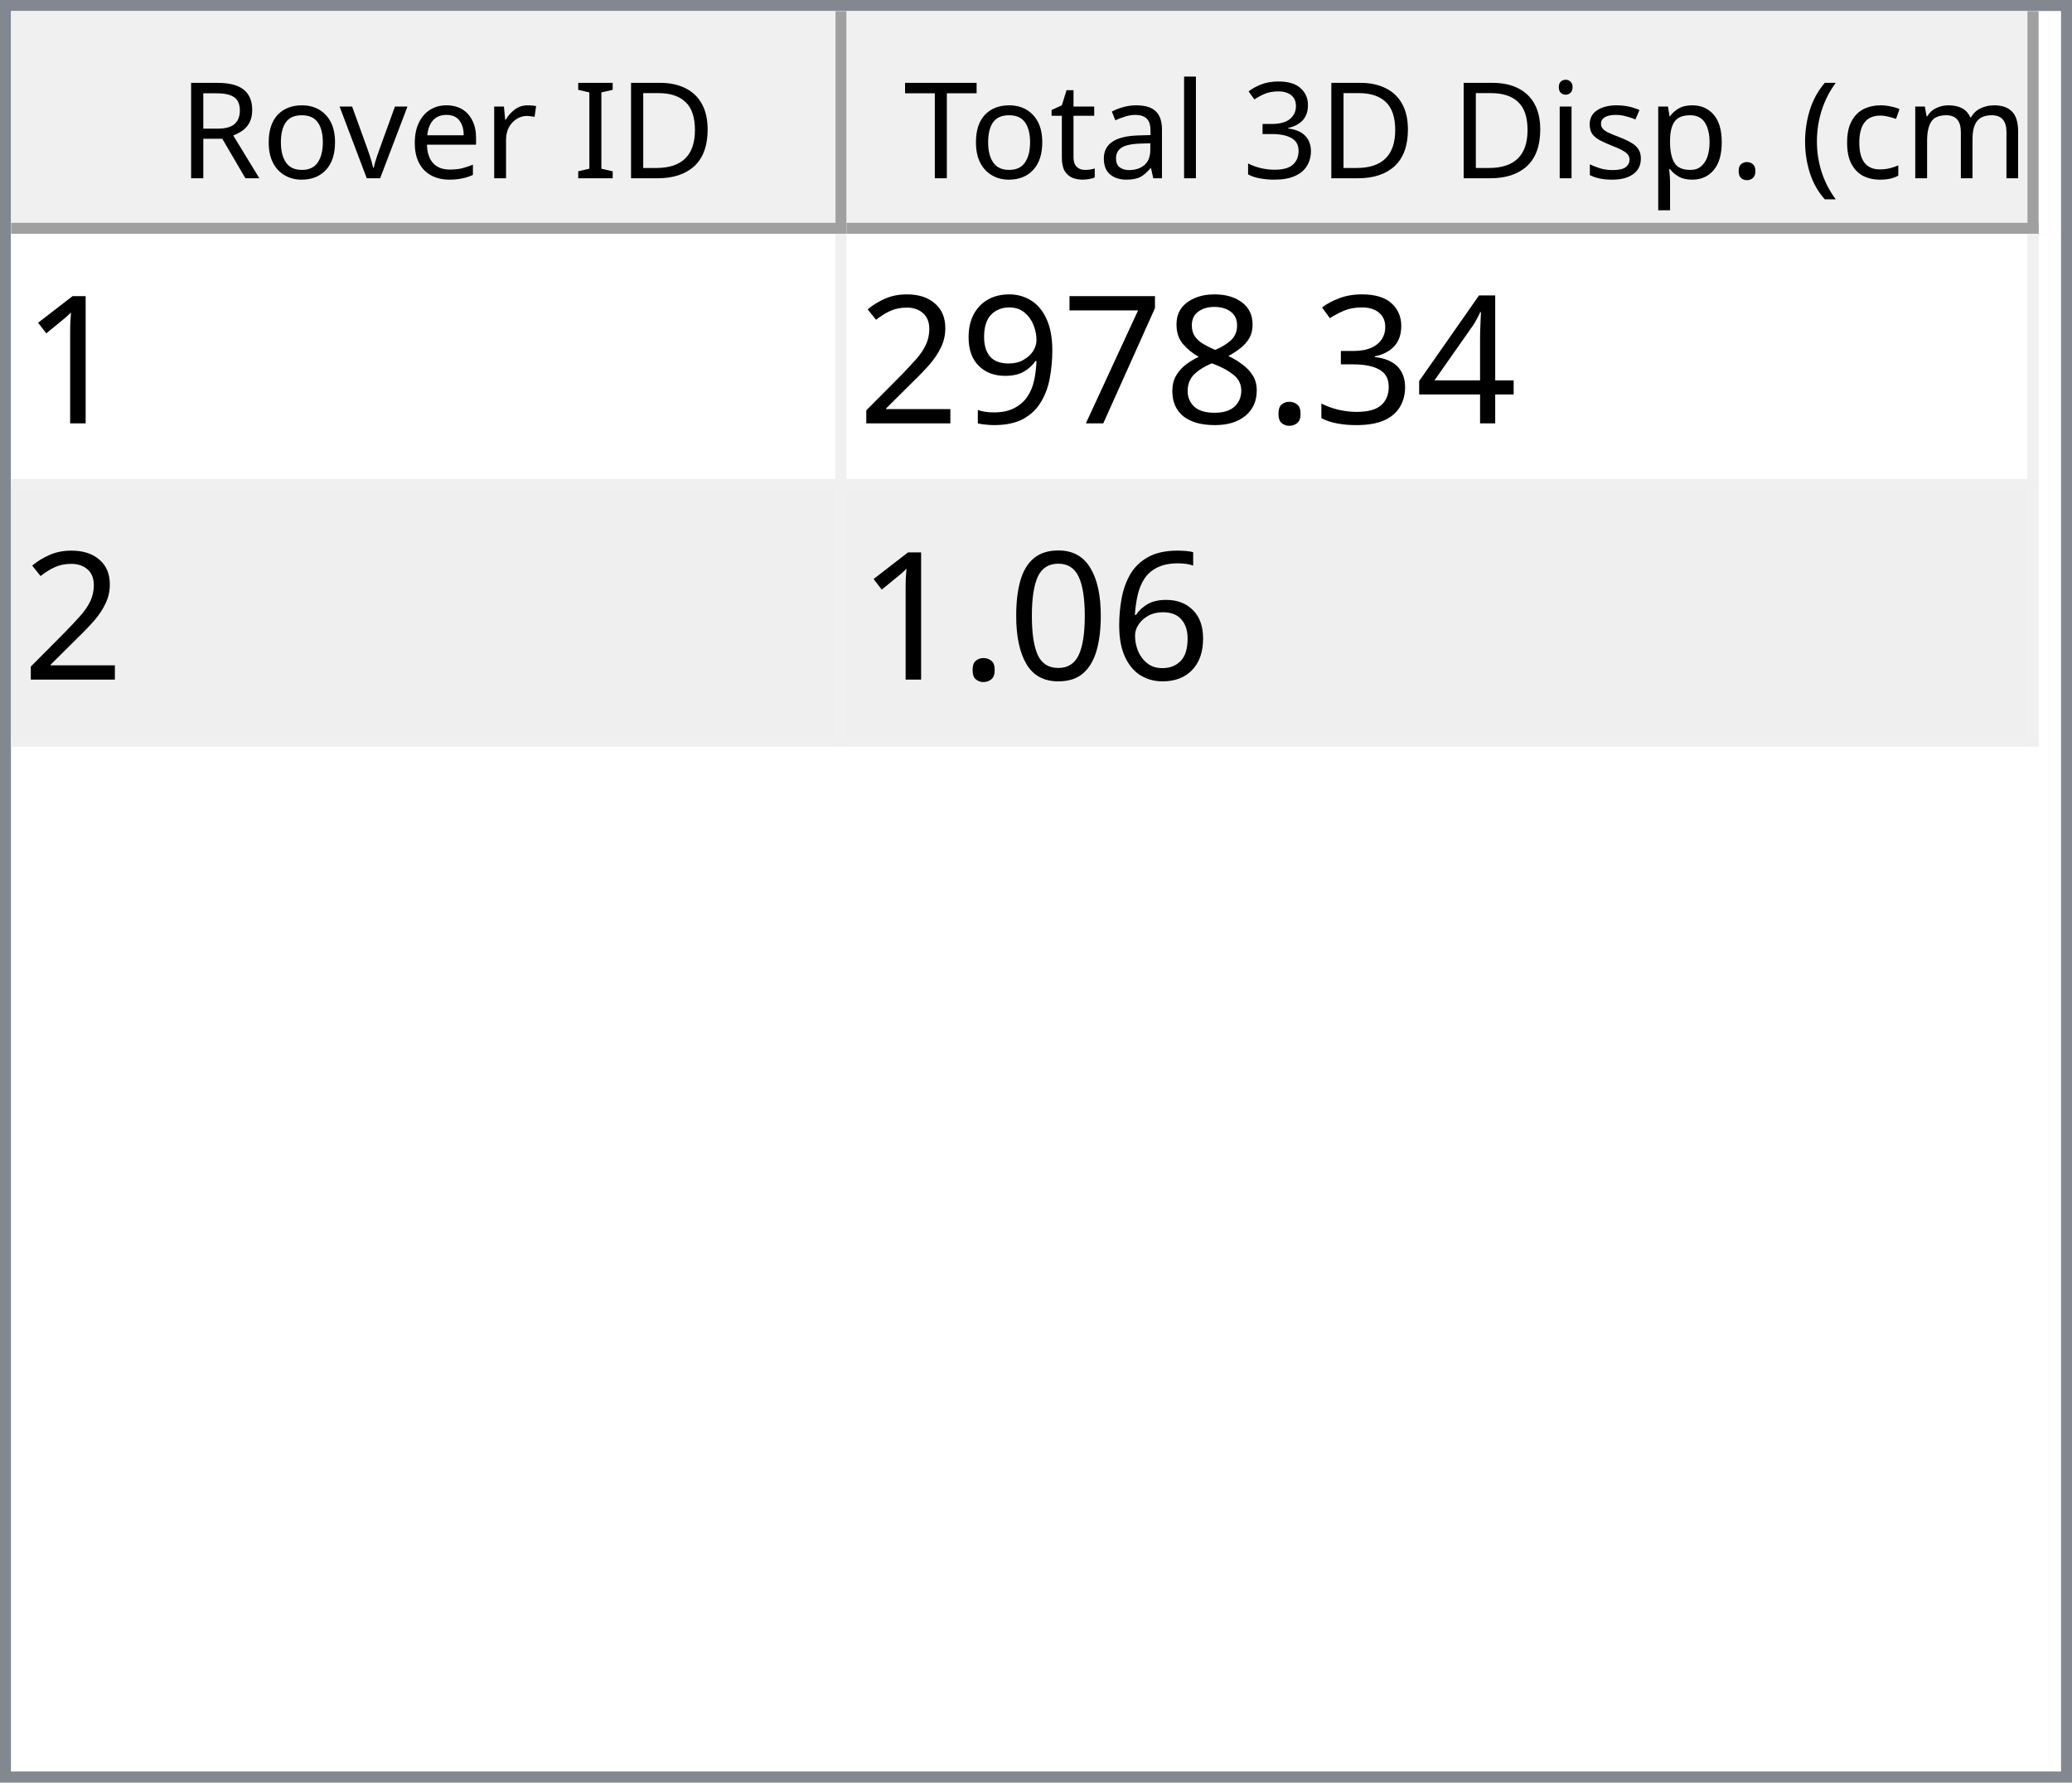
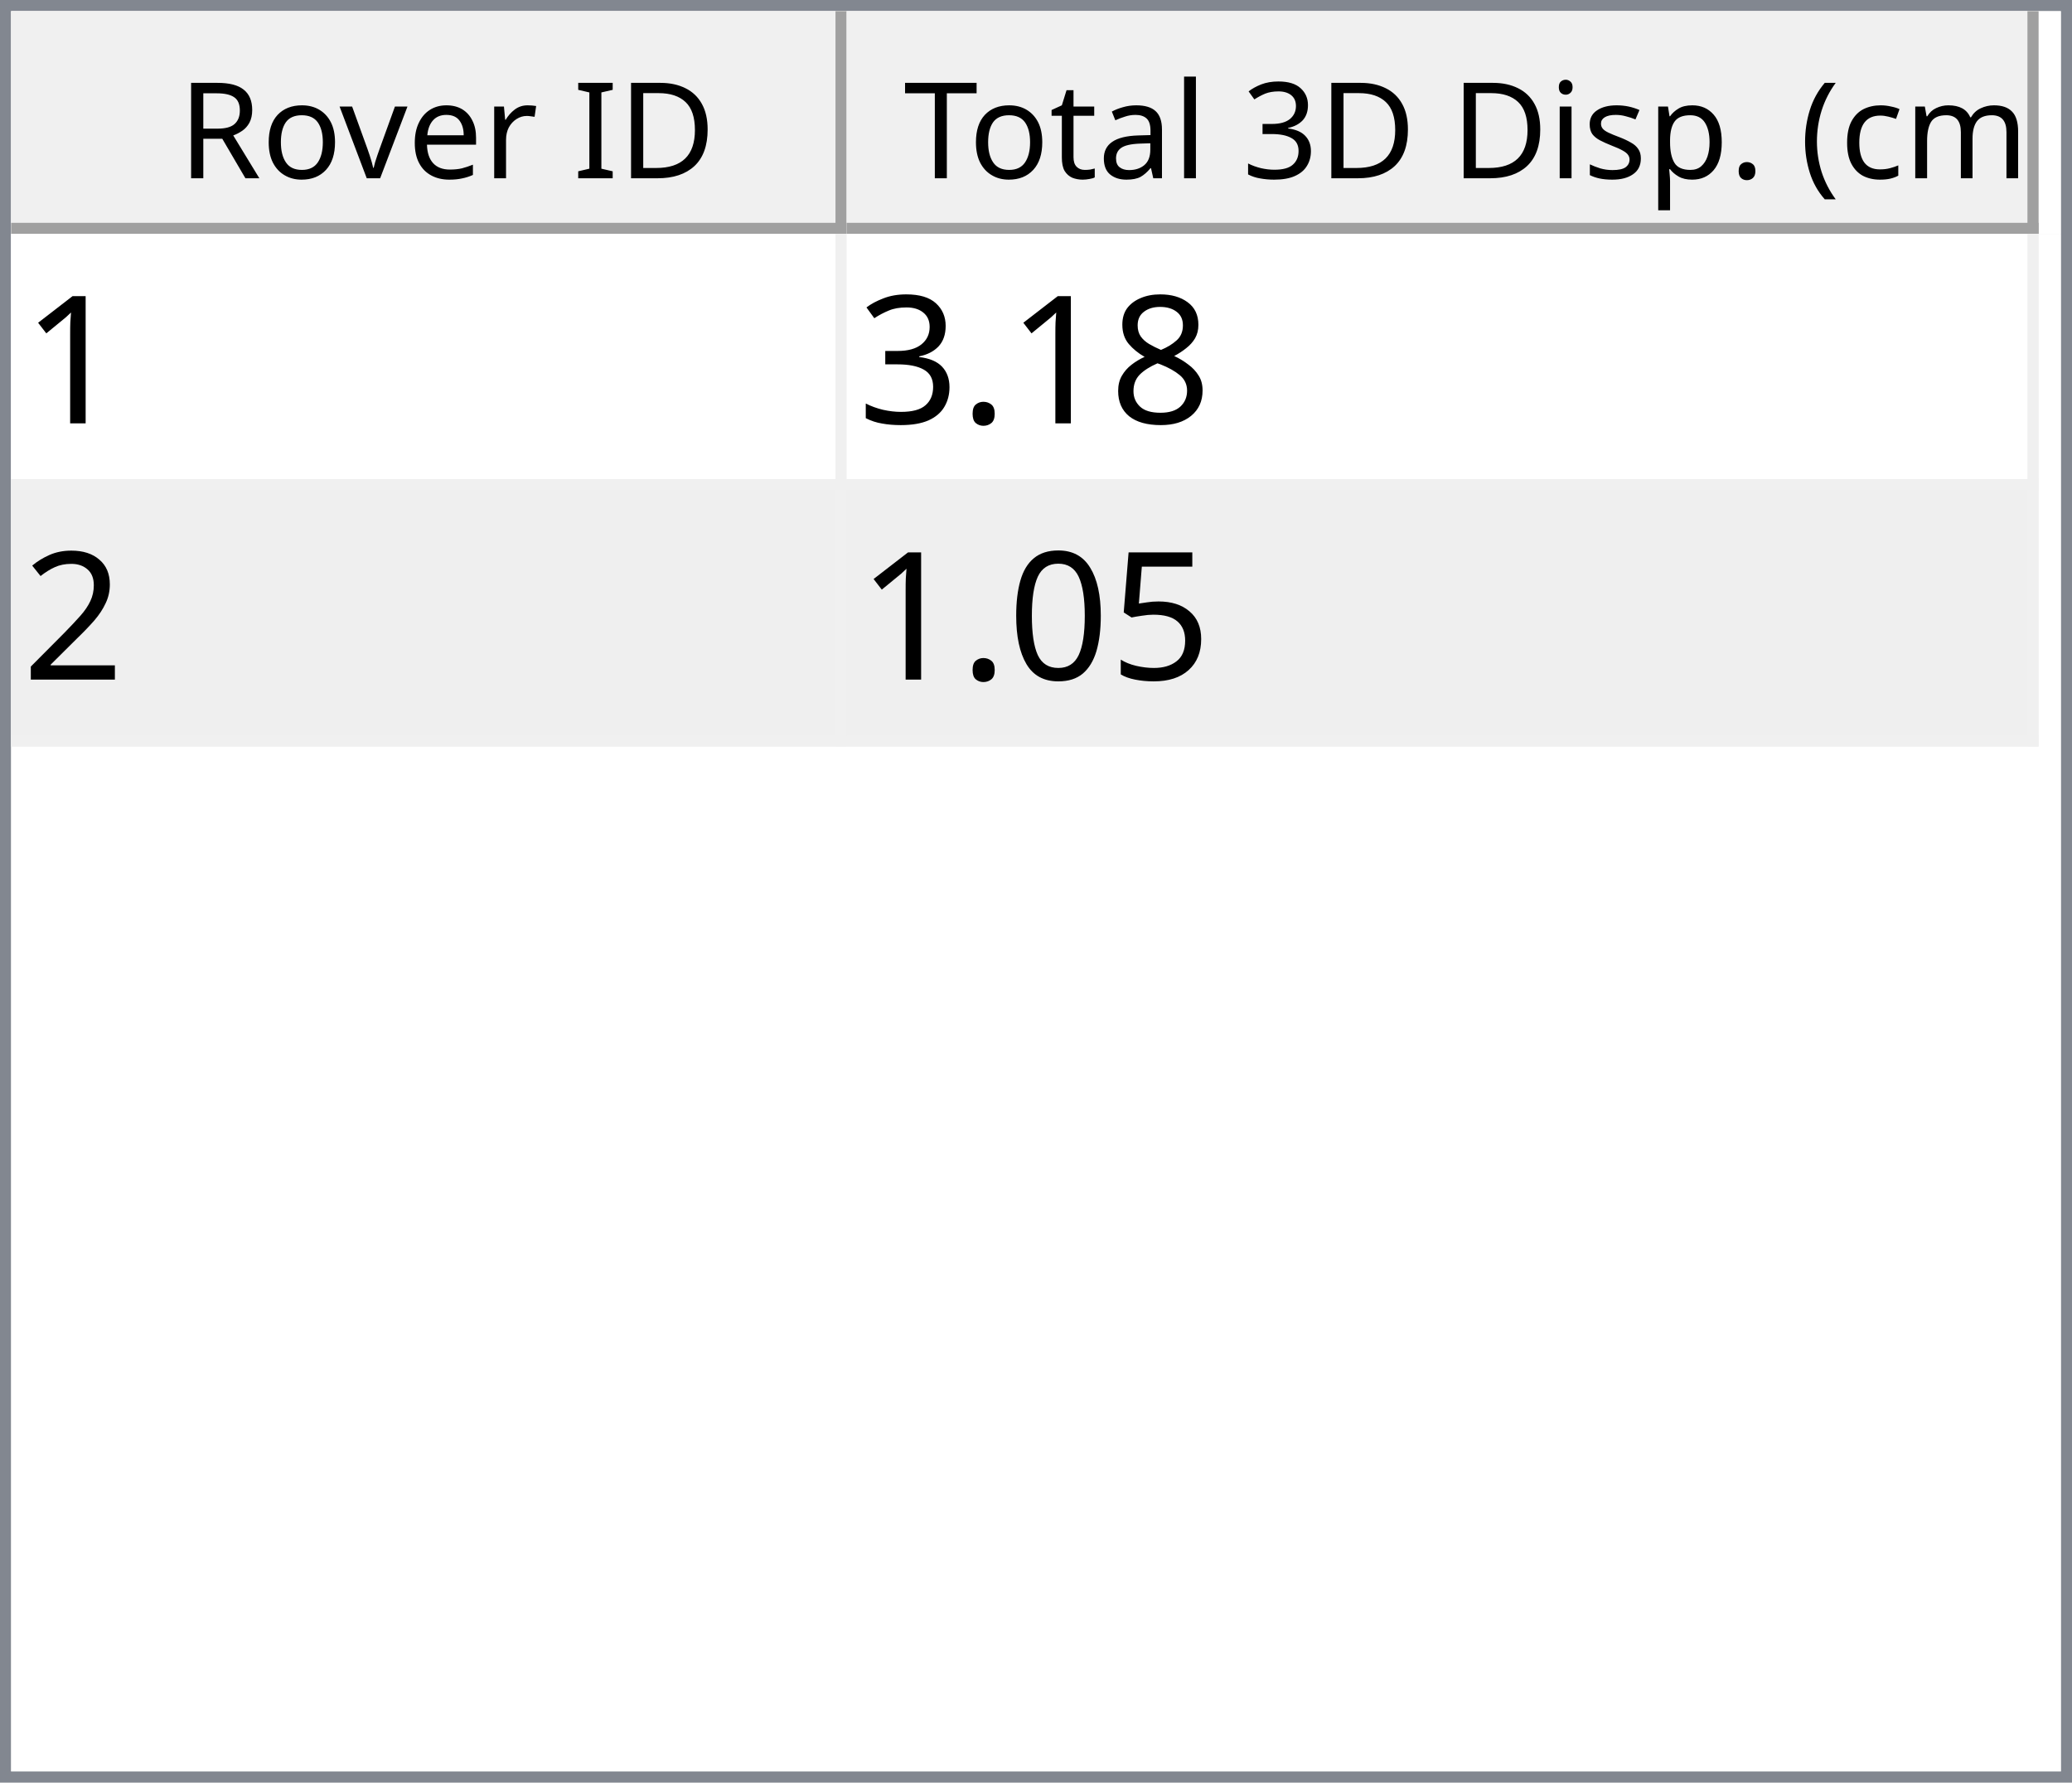
<svg xmlns="http://www.w3.org/2000/svg" style="fill-opacity:1; color-rendering:auto; color-interpolation:auto; text-rendering:auto; stroke:black; stroke-linecap:square; stroke-miterlimit:10; shape-rendering:auto; stroke-opacity:1; fill:black; stroke-dasharray:none; font-weight:normal; stroke-width:1; font-family:'Dialog'; font-style:normal; stroke-linejoin:miter; font-size:12px; stroke-dashoffset:0; image-rendering:auto;" width="186" height="160">
  <defs id="genericDefs" />
  <g>
    <defs id="defs1">
      <clipPath clipPathUnits="userSpaceOnUse" id="clipPath1">
        <path d="M0 0 L186 0 L186 160 L0 160 L0 0 Z" />
      </clipPath>
      <clipPath clipPathUnits="userSpaceOnUse" id="clipPath2">
        <path d="M0 0 L0 160 L186 160 L186 0 Z" />
      </clipPath>
      <clipPath clipPathUnits="userSpaceOnUse" id="clipPath3">
        <path d="M0 0 L0 20 L184 20 L184 0 Z" />
      </clipPath>
      <clipPath clipPathUnits="userSpaceOnUse" id="clipPath4">
        <path d="M0 0 L0 20 L75 20 L75 0 Z" />
      </clipPath>
      <clipPath clipPathUnits="userSpaceOnUse" id="clipPath5">
        <path d="M1 1 L1 19 L74 19 L74 1 Z" />
      </clipPath>
      <clipPath clipPathUnits="userSpaceOnUse" id="clipPath6">
        <path d="M0 0 L0 18 L73 18 L73 0 Z" />
      </clipPath>
      <clipPath clipPathUnits="userSpaceOnUse" id="clipPath7">
        <path d="M-0.5 -0.5 L-0.5 19.5 L74.5 19.5 L74.5 -0.5 Z" />
      </clipPath>
      <clipPath clipPathUnits="userSpaceOnUse" id="clipPath8">
        <path d="M0 0 L0 20 L107 20 L107 0 Z" />
      </clipPath>
      <clipPath clipPathUnits="userSpaceOnUse" id="clipPath9">
        <path d="M1 1 L1 19 L106 19 L106 1 Z" />
      </clipPath>
      <clipPath clipPathUnits="userSpaceOnUse" id="clipPath10">
        <path d="M0 0 L0 18 L105 18 L105 0 Z" />
      </clipPath>
      <clipPath clipPathUnits="userSpaceOnUse" id="clipPath11">
        <path d="M-0.5 -0.5 L-0.5 19.5 L106.5 19.5 L106.5 -0.5 Z" />
      </clipPath>
      <clipPath clipPathUnits="userSpaceOnUse" id="clipPath12">
        <path d="M0 0 L0 138 L184 138 L184 0 Z" />
      </clipPath>
      <clipPath clipPathUnits="userSpaceOnUse" id="clipPath13">
        <path d="M0 0 L0 46 L182 46 L182 0 Z" />
      </clipPath>
      <clipPath clipPathUnits="userSpaceOnUse" id="clipPath14">
        <path d="M-0.5 -0.5 L-0.5 45.5 L181.5 45.5 L181.5 -0.5 Z" />
      </clipPath>
      <clipPath clipPathUnits="userSpaceOnUse" id="clipPath15">
        <path d="M0 0 L0 22 L74 22 L74 0 Z" />
      </clipPath>
      <clipPath clipPathUnits="userSpaceOnUse" id="clipPath16">
        <path d="M0 0 L0 22 L106 22 L106 0 Z" />
      </clipPath>
      <font horiz-adv-x="64.551" id="font1">
        <font-face ascent="107.91" descent="25.098" units-per-em="100" style="font-style:normal; font-family:Segoe UI; font-weight:normal;" />
        <missing-glyph horiz-adv-x="64.551" d="M8.109 0 L8.109 68.266 L56.453 68.266 L56.453 0 L8.109 0 ZM15.328 7.234 L49.219 7.234 L49.219 61.031 L15.328 61.031 L15.328 7.234 Z" />
        <glyph unicode="D" horiz-adv-x="70.117" d="M9.188 0 L9.188 70.016 L28.516 70.016 Q65.531 70.016 65.531 35.891 Q65.531 19.672 55.25 9.836 Q44.969 0 27.734 0 L9.188 0 ZM17.391 62.594 L17.391 7.422 L27.828 7.422 Q41.609 7.422 49.273 14.797 Q56.938 22.172 56.938 35.688 Q56.938 62.594 28.328 62.594 L17.391 62.594 Z" />
        <glyph unicode="I" horiz-adv-x="26.611" d="M17.391 0 L9.188 0 L9.188 70.016 L17.391 70.016 L17.391 0 Z" />
        <glyph unicode=" " horiz-adv-x="27.393" d="" />
        <glyph unicode="r" horiz-adv-x="34.766" d="M34.188 41.891 Q32.078 43.5 28.125 43.5 Q23 43.5 19.555 38.672 Q16.109 33.844 16.109 25.484 L16.109 0 L8.109 0 L8.109 50 L16.109 50 L16.109 39.703 L16.312 39.703 Q18.016 44.969 21.531 47.922 Q25.047 50.875 29.391 50.875 Q32.516 50.875 34.188 50.203 L34.188 41.891 Z" />
        <glyph unicode="e" horiz-adv-x="52.295" d="M48.297 23 L12.984 23 Q13.188 14.656 17.484 10.109 Q21.781 5.562 29.297 5.562 Q37.75 5.562 44.828 11.141 L44.828 3.609 Q38.234 -1.172 27.391 -1.172 Q16.797 -1.172 10.742 5.641 Q4.688 12.453 4.688 24.812 Q4.688 36.469 11.305 43.82 Q17.922 51.172 27.734 51.172 Q37.547 51.172 42.922 44.828 Q48.297 38.484 48.297 27.203 L48.297 23 ZM40.094 29.781 Q40.047 36.719 36.75 40.578 Q33.453 44.438 27.594 44.438 Q21.922 44.438 17.969 40.383 Q14.016 36.328 13.094 29.781 L40.094 29.781 Z" />
        <glyph unicode="v" horiz-adv-x="47.9" d="M47.406 50 L27.484 0 L19.625 0 L0.688 50 L9.469 50 L22.172 13.672 Q23.578 9.672 23.922 6.688 L24.125 6.688 Q24.609 10.453 25.688 13.484 L38.969 50 L47.406 50 Z" />
        <glyph unicode="o" horiz-adv-x="58.594" d="M29 -1.172 Q17.922 -1.172 11.305 5.836 Q4.688 12.844 4.688 24.422 Q4.688 37.016 11.57 44.094 Q18.453 51.172 30.172 51.172 Q41.359 51.172 47.633 44.289 Q53.906 37.406 53.906 25.203 Q53.906 13.234 47.141 6.031 Q40.375 -1.172 29 -1.172 ZM29.594 44.438 Q21.875 44.438 17.383 39.188 Q12.891 33.938 12.891 24.703 Q12.891 15.828 17.43 10.695 Q21.969 5.562 29.594 5.562 Q37.359 5.562 41.531 10.594 Q45.703 15.625 45.703 24.906 Q45.703 34.281 41.531 39.359 Q37.359 44.438 29.594 44.438 Z" />
        <glyph unicode="R" horiz-adv-x="59.814" d="M59.375 0 L49.609 0 L37.891 19.625 Q36.281 22.359 34.766 24.289 Q33.25 26.219 31.664 27.438 Q30.078 28.656 28.25 29.219 Q26.422 29.781 24.125 29.781 L17.391 29.781 L17.391 0 L9.188 0 L9.188 70.016 L30.078 70.016 Q34.672 70.016 38.555 68.867 Q42.438 67.719 45.289 65.375 Q48.141 63.031 49.758 59.547 Q51.375 56.062 51.375 51.375 Q51.375 47.703 50.273 44.656 Q49.172 41.609 47.148 39.211 Q45.125 36.812 42.266 35.133 Q39.406 33.453 35.844 32.516 L35.844 32.328 Q37.594 31.547 38.891 30.547 Q40.188 29.547 41.359 28.18 Q42.531 26.812 43.68 25.078 Q44.828 23.344 46.234 21.047 L59.375 0 ZM17.391 62.594 L17.391 37.203 L28.516 37.203 Q31.594 37.203 34.203 38.133 Q36.812 39.062 38.719 40.797 Q40.625 42.531 41.703 45.047 Q42.781 47.562 42.781 50.688 Q42.781 56.297 39.141 59.445 Q35.5 62.594 28.609 62.594 L17.391 62.594 Z" />
        <glyph unicode=")" horiz-adv-x="30.176" d="M8.297 -15.922 L1.172 -15.922 Q16.406 2.344 16.406 26.812 Q16.406 51.469 1.078 70.016 L8.297 70.016 Q23.531 52.156 23.531 26.703 Q23.531 1.375 8.297 -15.922 Z" />
        <glyph unicode="m" horiz-adv-x="86.133" d="M79.109 0 L71.094 0 L71.094 28.719 Q71.094 37.016 68.531 40.727 Q65.969 44.438 59.906 44.438 Q54.781 44.438 51.195 39.75 Q47.609 35.062 47.609 28.516 L47.609 0 L39.594 0 L39.594 29.688 Q39.594 44.438 28.219 44.438 Q22.953 44.438 19.531 40.016 Q16.109 35.594 16.109 28.516 L16.109 0 L8.109 0 L8.109 50 L16.109 50 L16.109 42.094 L16.312 42.094 Q21.625 51.172 31.844 51.172 Q36.969 51.172 40.773 48.312 Q44.578 45.453 46 40.828 Q51.562 51.172 62.594 51.172 Q79.109 51.172 79.109 30.812 L79.109 0 Z" />
        <glyph unicode="c" horiz-adv-x="46.191" d="M42.188 2.297 Q36.422 -1.172 28.516 -1.172 Q17.828 -1.172 11.258 5.789 Q4.688 12.75 4.688 23.828 Q4.688 36.188 11.766 43.68 Q18.844 51.172 30.672 51.172 Q37.25 51.172 42.281 48.734 L42.281 40.531 Q36.719 44.438 30.375 44.438 Q22.703 44.438 17.797 38.945 Q12.891 33.453 12.891 24.516 Q12.891 15.719 17.508 10.641 Q22.125 5.562 29.891 5.562 Q36.422 5.562 42.188 9.906 L42.188 2.297 Z" />
        <glyph unicode="(" horiz-adv-x="30.176" d="M29.109 -15.922 L21.969 -15.922 Q6.844 1.375 6.844 26.703 Q6.844 52.156 21.969 70.016 L29.203 70.016 Q13.875 51.469 13.875 26.812 Q13.875 2.344 29.109 -15.922 Z" />
        <glyph unicode="." horiz-adv-x="21.68" d="M10.891 -1.078 Q8.641 -1.078 7.055 0.539 Q5.469 2.156 5.469 4.391 Q5.469 6.641 7.055 8.273 Q8.641 9.906 10.891 9.906 Q13.188 9.906 14.797 8.273 Q16.406 6.641 16.406 4.391 Q16.406 2.156 14.797 0.539 Q13.188 -1.078 10.891 -1.078 Z" />
        <glyph unicode="p" horiz-adv-x="58.789" d="M16.312 7.234 L16.109 7.234 L16.109 -23 L8.109 -23 L8.109 50 L16.109 50 L16.109 41.219 L16.312 41.219 Q22.219 51.172 33.594 51.172 Q43.266 51.172 48.688 44.461 Q54.109 37.75 54.109 26.469 Q54.109 13.922 48 6.375 Q41.891 -1.172 31.297 -1.172 Q21.578 -1.172 16.312 7.234 ZM16.109 27.391 L16.109 20.406 Q16.109 14.203 20.141 9.883 Q24.172 5.562 30.375 5.562 Q37.641 5.562 41.773 11.133 Q45.906 16.703 45.906 26.609 Q45.906 34.969 42.047 39.703 Q38.188 44.438 31.594 44.438 Q24.609 44.438 20.359 39.578 Q16.109 34.719 16.109 27.391 Z" />
        <glyph unicode="s" horiz-adv-x="42.432" d="M5.078 1.812 L5.078 10.406 Q11.625 5.562 19.484 5.562 Q30.031 5.562 30.031 12.594 Q30.031 14.594 29.125 15.992 Q28.219 17.391 26.68 18.461 Q25.141 19.531 23.07 20.383 Q21 21.234 18.609 22.172 Q15.281 23.484 12.766 24.828 Q10.25 26.172 8.57 27.859 Q6.891 29.547 6.031 31.695 Q5.172 33.844 5.172 36.719 Q5.172 40.234 6.789 42.945 Q8.406 45.656 11.086 47.484 Q13.766 49.312 17.211 50.242 Q20.656 51.172 24.312 51.172 Q30.812 51.172 35.938 48.922 L35.938 40.828 Q30.422 44.438 23.25 44.438 Q21 44.438 19.195 43.922 Q17.391 43.406 16.094 42.477 Q14.797 41.547 14.086 40.258 Q13.375 38.969 13.375 37.406 Q13.375 35.453 14.086 34.133 Q14.797 32.812 16.164 31.789 Q17.531 30.766 19.484 29.938 Q21.438 29.109 23.922 28.125 Q27.25 26.859 29.883 25.516 Q32.516 24.172 34.375 22.484 Q36.234 20.797 37.234 18.602 Q38.234 16.406 38.234 13.375 Q38.234 9.672 36.602 6.938 Q34.969 4.203 32.234 2.398 Q29.5 0.594 25.93 -0.289 Q22.359 -1.172 18.453 -1.172 Q10.75 -1.172 5.078 1.812 Z" />
        <glyph unicode="i" horiz-adv-x="24.219" d="M12.203 62.703 Q10.062 62.703 8.547 64.164 Q7.031 65.625 7.031 67.875 Q7.031 70.125 8.547 71.609 Q10.062 73.094 12.203 73.094 Q14.406 73.094 15.945 71.609 Q17.484 70.125 17.484 67.875 Q17.484 65.719 15.945 64.211 Q14.406 62.703 12.203 62.703 ZM16.109 0 L8.109 0 L8.109 50 L16.109 50 L16.109 0 Z" />
        <glyph unicode="3" horiz-adv-x="53.906" d="M46.531 19.828 Q46.531 15.094 44.75 11.211 Q42.969 7.328 39.719 4.57 Q36.469 1.812 31.93 0.297 Q27.391 -1.219 21.922 -1.219 Q11.922 -1.219 6 2.594 L6 11.188 Q13.094 5.609 22.219 5.609 Q25.875 5.609 28.828 6.539 Q31.781 7.469 33.906 9.227 Q36.031 10.984 37.18 13.477 Q38.328 15.969 38.328 19.094 Q38.328 32.812 18.797 32.812 L12.984 32.812 L12.984 39.594 L18.5 39.594 Q35.797 39.594 35.797 52.484 Q35.797 64.406 22.609 64.406 Q15.188 64.406 8.688 59.422 L8.688 67.188 Q15.375 71.188 24.609 71.188 Q29 71.188 32.57 69.969 Q36.141 68.75 38.68 66.555 Q41.219 64.359 42.609 61.281 Q44 58.203 44 54.5 Q44 40.672 30.031 36.719 L30.031 36.531 Q33.594 36.141 36.625 34.797 Q39.656 33.453 41.852 31.305 Q44.047 29.156 45.289 26.25 Q46.531 23.344 46.531 19.828 Z" />
        <glyph unicode="l" horiz-adv-x="24.219" d="M16.109 0 L8.109 0 L8.109 74.031 L16.109 74.031 L16.109 0 Z" />
        <glyph unicode="a" horiz-adv-x="50.879" d="M43.891 0 L35.891 0 L35.891 7.812 L35.688 7.812 Q30.469 -1.172 20.312 -1.172 Q12.844 -1.172 8.617 2.781 Q4.391 6.734 4.391 13.281 Q4.391 27.297 20.906 29.594 L35.891 31.688 Q35.891 44.438 25.594 44.438 Q16.547 44.438 9.281 38.281 L9.281 46.484 Q16.656 51.172 26.266 51.172 Q43.891 51.172 43.891 32.516 L43.891 0 ZM35.891 25.297 L23.828 23.641 Q18.266 22.859 15.43 20.875 Q12.594 18.891 12.594 13.875 Q12.594 10.203 15.211 7.883 Q17.828 5.562 22.172 5.562 Q28.125 5.562 32.008 9.742 Q35.891 13.922 35.891 20.312 L35.891 25.297 Z" />
        <glyph unicode="t" horiz-adv-x="33.887" d="M31.297 0.484 Q28.469 -1.078 23.828 -1.078 Q10.688 -1.078 10.688 13.578 L10.688 43.172 L2.094 43.172 L2.094 50 L10.688 50 L10.688 62.203 L18.703 64.797 L18.703 50 L31.297 50 L31.297 43.172 L18.703 43.172 L18.703 14.984 Q18.703 9.969 20.414 7.82 Q22.125 5.672 26.078 5.672 Q29.109 5.672 31.297 7.328 L31.297 0.484 Z" />
        <glyph unicode="T" horiz-adv-x="52.393" d="M50.594 62.594 L30.375 62.594 L30.375 0 L22.172 0 L22.172 62.594 L2 62.594 L2 70.016 L50.594 70.016 L50.594 62.594 Z" />
      </font>
      <font horiz-adv-x="75.0" id="font2">
        <font-face ascent="100.537" descent="21.973" units-per-em="100" style="font-style:normal; font-family:sans-serif; font-weight:normal;" />
        <missing-glyph horiz-adv-x="75.0" d="M12.5 0 L12.5 62.5 L62.5 62.5 L62.5 0 L12.5 0 ZM14.062 1.562 L60.938 1.562 L60.938 60.938 L14.062 60.938 L14.062 1.562 Z" />
        <glyph unicode="1" horiz-adv-x="55.615" d="M37.25 0 L28.469 0 L28.469 56 Q25.297 52.984 20.141 49.953 Q14.984 46.922 10.891 45.406 L10.891 53.906 Q18.266 57.375 23.781 62.305 Q29.297 67.234 31.594 71.875 L37.25 71.875 L37.25 0 Z" />
-         <glyph unicode="4" horiz-adv-x="55.615" d="M32.328 0 L32.328 17.141 L1.266 17.141 L1.266 25.203 L33.938 71.578 L41.109 71.578 L41.109 25.203 L50.781 25.203 L50.781 17.141 L41.109 17.141 L41.109 0 L32.328 0 ZM32.328 25.203 L32.328 57.469 L9.906 25.203 L32.328 25.203 Z" />
+         <glyph unicode="8" horiz-adv-x="55.615" d="M17.672 38.812 Q12.203 40.828 9.57 44.539 Q6.938 48.25 6.938 53.422 Q6.938 61.234 12.555 66.555 Q18.172 71.875 27.484 71.875 Q36.859 71.875 42.578 66.43 Q48.297 60.984 48.297 53.172 Q48.297 48.188 45.68 44.508 Q43.062 40.828 37.75 38.812 Q44.344 36.672 47.781 31.883 Q51.219 27.094 51.219 20.453 Q51.219 11.281 44.727 5.031 Q38.234 -1.219 27.641 -1.219 Q17.047 -1.219 10.547 5.055 Q4.047 11.328 4.047 20.703 Q4.047 27.688 7.594 32.398 Q11.141 37.109 17.672 38.812 ZM15.922 53.719 Q15.922 48.641 19.195 45.414 Q22.469 42.188 27.688 42.188 Q32.766 42.188 36.016 45.383 Q39.266 48.578 39.266 53.219 Q39.266 58.062 35.914 61.359 Q32.562 64.656 27.594 64.656 Q22.562 64.656 19.242 61.43 Q15.922 58.203 15.922 53.719 ZM13.094 20.656 Q13.094 16.891 14.875 13.375 Q16.656 9.859 20.172 7.93 Q23.688 6 27.734 6 Q34.031 6 38.133 10.055 Q42.234 14.109 42.234 20.359 Q42.234 26.703 38.016 30.859 Q33.797 35.016 27.438 35.016 Q21.234 35.016 17.164 30.914 Q13.094 26.812 13.094 20.656 Z" />
+         <glyph unicode="." horiz-adv-x="27.783" d="M9.078 0 L9.078 10.016 L19.094 10.016 L19.094 0 L9.078 0 Z" />
        <glyph unicode="3" horiz-adv-x="55.615" d="M4.203 18.891 L12.984 20.062 Q14.5 12.594 18.141 9.297 Q21.781 6 27 6 Q33.203 6 37.477 10.297 Q41.75 14.594 41.75 20.953 Q41.75 27 37.797 30.93 Q33.844 34.859 27.734 34.859 Q25.25 34.859 21.531 33.891 L22.516 41.609 Q23.391 41.5 23.922 41.5 Q29.547 41.5 34.039 44.43 Q38.531 47.359 38.531 53.469 Q38.531 58.297 35.258 61.477 Q31.984 64.656 26.812 64.656 Q21.688 64.656 18.266 61.43 Q14.844 58.203 13.875 51.766 L5.078 53.328 Q6.688 62.156 12.398 67.016 Q18.109 71.875 26.609 71.875 Q32.469 71.875 37.398 69.359 Q42.328 66.844 44.945 62.5 Q47.562 58.156 47.562 53.266 Q47.562 48.641 45.07 44.828 Q42.578 41.016 37.703 38.766 Q44.047 37.312 47.562 32.695 Q51.078 28.078 51.078 21.141 Q51.078 11.766 44.242 5.25 Q37.406 -1.266 26.953 -1.266 Q17.531 -1.266 11.305 4.352 Q5.078 9.969 4.203 18.891 Z" />
-         <glyph unicode="." horiz-adv-x="27.783" d="M9.078 0 L9.078 10.016 L19.094 10.016 L19.094 0 L9.078 0 Z" />
-         <glyph unicode="8" horiz-adv-x="55.615" d="M17.672 38.812 Q12.203 40.828 9.57 44.539 Q6.938 48.25 6.938 53.422 Q6.938 61.234 12.555 66.555 Q18.172 71.875 27.484 71.875 Q36.859 71.875 42.578 66.43 Q48.297 60.984 48.297 53.172 Q48.297 48.188 45.68 44.508 Q43.062 40.828 37.75 38.812 Q44.344 36.672 47.781 31.883 Q51.219 27.094 51.219 20.453 Q51.219 11.281 44.727 5.031 Q38.234 -1.219 27.641 -1.219 Q17.047 -1.219 10.547 5.055 Q4.047 11.328 4.047 20.703 Q4.047 27.688 7.594 32.398 Q11.141 37.109 17.672 38.812 ZM15.922 53.719 Q15.922 48.641 19.195 45.414 Q22.469 42.188 27.688 42.188 Q32.766 42.188 36.016 45.383 Q39.266 48.578 39.266 53.219 Q39.266 58.062 35.914 61.359 Q32.562 64.656 27.594 64.656 Q22.562 64.656 19.242 61.43 Q15.922 58.203 15.922 53.719 ZM13.094 20.656 Q13.094 16.891 14.875 13.375 Q16.656 9.859 20.172 7.93 Q23.688 6 27.734 6 Q34.031 6 38.133 10.055 Q42.234 14.109 42.234 20.359 Q42.234 26.703 38.016 30.859 Q33.797 35.016 27.438 35.016 Q21.234 35.016 17.164 30.914 Q13.094 26.812 13.094 20.656 Z" />
-         <glyph unicode="7" horiz-adv-x="55.615" d="M4.734 62.203 L4.734 70.656 L51.078 70.656 L51.078 63.812 Q44.234 56.547 37.523 44.484 Q30.812 32.422 27.156 19.672 Q24.516 10.688 23.781 0 L14.75 0 Q14.891 8.453 18.062 20.414 Q21.234 32.375 27.172 43.484 Q33.109 54.594 39.797 62.203 L4.734 62.203 Z" />
-         <glyph unicode="9" horiz-adv-x="55.615" d="M5.469 16.547 L13.922 17.328 Q14.984 11.375 18.016 8.688 Q21.047 6 25.781 6 Q29.828 6 32.883 7.859 Q35.938 9.719 37.891 12.82 Q39.844 15.922 41.164 21.195 Q42.484 26.469 42.484 31.938 Q42.484 32.516 42.438 33.688 Q39.797 29.5 35.234 26.883 Q30.672 24.266 25.344 24.266 Q16.453 24.266 10.305 30.711 Q4.156 37.156 4.156 47.703 Q4.156 58.594 10.578 65.234 Q17 71.875 26.656 71.875 Q33.641 71.875 39.43 68.117 Q45.219 64.359 48.219 57.398 Q51.219 50.438 51.219 37.25 Q51.219 23.531 48.242 15.406 Q45.266 7.281 39.383 3.031 Q33.5 -1.219 25.594 -1.219 Q17.188 -1.219 11.867 3.445 Q6.547 8.109 5.469 16.547 ZM41.453 48.141 Q41.453 55.719 37.43 60.156 Q33.406 64.594 27.734 64.594 Q21.875 64.594 17.531 59.812 Q13.188 55.031 13.188 47.406 Q13.188 40.578 17.312 36.305 Q21.438 32.031 27.484 32.031 Q33.594 32.031 37.523 36.305 Q41.453 40.578 41.453 48.141 Z" />
        <glyph unicode="2" horiz-adv-x="55.615" d="M50.344 8.453 L50.344 0 L3.031 0 Q2.938 3.172 4.047 6.109 Q5.859 10.938 9.836 15.625 Q13.812 20.312 21.344 26.469 Q33.016 36.031 37.117 41.625 Q41.219 47.219 41.219 52.203 Q41.219 57.422 37.477 61.008 Q33.734 64.594 27.734 64.594 Q21.391 64.594 17.578 60.789 Q13.766 56.984 13.719 50.25 L4.688 51.172 Q5.609 61.281 11.664 66.578 Q17.719 71.875 27.938 71.875 Q38.234 71.875 44.242 66.164 Q50.25 60.453 50.25 52 Q50.25 47.703 48.492 43.555 Q46.734 39.406 42.656 34.812 Q38.578 30.219 29.109 22.219 Q21.188 15.578 18.945 13.211 Q16.703 10.844 15.234 8.453 L50.344 8.453 Z" />
-         <glyph unicode="6" horiz-adv-x="55.615" d="M49.75 54.047 L41.016 53.375 Q39.844 58.547 37.703 60.891 Q34.125 64.656 28.906 64.656 Q24.703 64.656 21.531 62.312 Q17.391 59.281 14.992 53.469 Q12.594 47.656 12.5 36.922 Q15.672 41.75 20.266 44.094 Q24.859 46.438 29.891 46.438 Q38.672 46.438 44.852 39.969 Q51.031 33.5 51.031 23.25 Q51.031 16.5 48.125 10.719 Q45.219 4.938 40.141 1.859 Q35.062 -1.219 28.609 -1.219 Q17.625 -1.219 10.695 6.859 Q3.766 14.938 3.766 33.5 Q3.766 54.25 11.422 63.672 Q18.109 71.875 29.438 71.875 Q37.891 71.875 43.289 67.141 Q48.688 62.406 49.75 54.047 ZM13.875 23.188 Q13.875 18.656 15.797 14.508 Q17.719 10.359 21.188 8.18 Q24.656 6 28.469 6 Q34.031 6 38.039 10.492 Q42.047 14.984 42.047 22.703 Q42.047 30.125 38.086 34.398 Q34.125 38.672 28.125 38.672 Q22.172 38.672 18.023 34.398 Q13.875 30.125 13.875 23.188 Z" />
+         <glyph unicode="5" horiz-adv-x="55.615" d="M4.156 18.75 L13.375 19.531 Q14.406 12.797 18.141 9.398 Q21.875 6 27.156 6 Q33.5 6 37.891 10.789 Q42.281 15.578 42.281 23.484 Q42.281 31 38.062 35.352 Q33.844 39.703 27 39.703 Q22.75 39.703 19.336 37.773 Q15.922 35.844 13.969 32.766 L5.719 33.844 L12.641 70.609 L48.25 70.609 L48.25 62.203 L19.672 62.203 L15.828 42.969 Q22.266 47.469 29.344 47.469 Q38.719 47.469 45.164 40.969 Q51.609 34.469 51.609 24.266 Q51.609 14.547 45.953 7.469 Q39.062 -1.219 27.156 -1.219 Q17.391 -1.219 11.211 4.25 Q5.031 9.719 4.156 18.75 Z" />
        <glyph unicode="0" horiz-adv-x="55.615" d="M4.156 35.297 Q4.156 48 6.766 55.742 Q9.375 63.484 14.523 67.68 Q19.672 71.875 27.484 71.875 Q33.25 71.875 37.594 69.555 Q41.938 67.234 44.773 62.867 Q47.609 58.5 49.219 52.227 Q50.828 45.953 50.828 35.297 Q50.828 22.703 48.242 14.969 Q45.656 7.234 40.508 3.008 Q35.359 -1.219 27.484 -1.219 Q17.141 -1.219 11.234 6.203 Q4.156 15.141 4.156 35.297 ZM13.188 35.297 Q13.188 17.672 17.312 11.836 Q21.438 6 27.484 6 Q33.547 6 37.672 11.859 Q41.797 17.719 41.797 35.297 Q41.797 52.984 37.672 58.789 Q33.547 64.594 27.391 64.594 Q21.344 64.594 17.719 59.469 Q13.188 52.938 13.188 35.297 Z" />
      </font>
    </defs>
    <g style="fill:white; stroke:white;">
      <rect x="0" y="0" width="186" style="clip-path:url(#clipPath1); stroke:none;" height="160" />
    </g>
    <g style="fill:white; text-rendering:optimizeSpeed; color-rendering:optimizeSpeed; image-rendering:optimizeSpeed; shape-rendering:crispEdges; stroke:white; color-interpolation:sRGB;">
      <rect x="0" width="186" height="160" y="0" style="stroke:none;" />
      <path style="stroke:none;" d="M0 160 L186 160 L186 0 L0 0 Z" />
    </g>
    <g style="fill:rgb(240,240,240); font-family:'Segoe UI'; stroke:rgb(240,240,240);">
      <rect x="0" y="0" width="186" style="clip-path:url(#clipPath2); stroke:none;" height="160" />
    </g>
    <g style="fill:rgb(130,135,144); font-family:'Segoe UI'; stroke:rgb(130,135,144);">
      <path d="M0 0 L186 0 L186 160 L0 160 L0 0 ZM1 1 L185 1 L185 159 L1 159 L1 1 Z" style="fill-rule:evenodd; clip-path:url(#clipPath2); stroke:none;" />
    </g>
    <g style="fill:white; font-family:'Segoe UI'; stroke:white;" transform="translate(1,1)">
      <rect x="0" y="0" width="184" style="clip-path:url(#clipPath3); stroke:none;" height="20" />
    </g>
    <g style="fill:rgb(240,240,240); font-family:'Segoe UI'; stroke:rgb(240,240,240);" transform="translate(1,1)">
      <rect x="0" y="0" width="75" style="clip-path:url(#clipPath4); stroke:none;" height="20" />
    </g>
    <g style="font-family:'Segoe UI';" transform="translate(2,2)">
      <text x="14" xml:space="preserve" y="14" style="clip-path:url(#clipPath6); stroke:none;">Rover ID</text>
    </g>
    <g style="fill:rgb(160,160,160); font-family:'Segoe UI'; stroke:rgb(160,160,160); stroke-linejoin:bevel;" transform="translate(1.5,1.5)">
      <line x1="74" x2="74" y1="0" style="fill:none; clip-path:url(#clipPath7);" y2="19" />
    </g>
    <g style="fill:rgb(160,160,160); font-family:'Segoe UI'; stroke:rgb(160,160,160); stroke-linejoin:bevel;" transform="matrix(1,0,0,1,1,1) translate(0.5,0.5)">
      <line x1="0" x2="74" y1="19" style="fill:none; clip-path:url(#clipPath7);" y2="19" />
    </g>
    <g style="fill:rgb(240,240,240); font-family:'Segoe UI'; stroke:rgb(240,240,240);" transform="translate(76,1)">
      <rect x="0" y="0" width="107" style="clip-path:url(#clipPath8); stroke:none;" height="20" />
    </g>
    <g style="font-family:'Segoe UI';" transform="translate(77,2)">
      <text x="1" xml:space="preserve" y="14" style="clip-path:url(#clipPath10); stroke:none;"> Total 3D Disp. (cm)</text>
    </g>
    <g style="fill:rgb(160,160,160); font-family:'Segoe UI'; stroke:rgb(160,160,160); stroke-linejoin:bevel;" transform="translate(76.5,1.5)">
      <line x1="106" x2="106" y1="0" style="fill:none; clip-path:url(#clipPath11);" y2="19" />
    </g>
    <g style="fill:rgb(160,160,160); font-family:'Segoe UI'; stroke:rgb(160,160,160); stroke-linejoin:bevel;" transform="matrix(1,0,0,1,76,1) translate(0.5,0.5)">
      <line x1="0" x2="106" y1="19" style="fill:none; clip-path:url(#clipPath11);" y2="19" />
    </g>
    <g style="fill:white; font-family:'Segoe UI'; stroke:white;" transform="translate(1,21)">
      <rect x="0" y="0" width="184" style="clip-path:url(#clipPath12); stroke:none;" height="138" />
    </g>
    <g style="fill:rgb(240,240,240); font-size:16px; font-family:sans-serif; stroke:rgb(240,240,240);" transform="translate(1,21)">
      <rect x="0" y="0" width="182" style="clip-path:url(#clipPath13); stroke:none;" height="46" />
      <line transform="translate(0.5,0.5)" x1="0" x2="181" y1="22" style="clip-path:url(#clipPath14); fill:none; stroke-linejoin:bevel;" y2="22" />
    </g>
    <g transform="matrix(1,0,0,1,1,21) translate(0.5,0.5)" style="fill:rgb(240,240,240); font-size:16px; font-family:sans-serif; stroke:rgb(240,240,240); stroke-linejoin:bevel;">
      <line x1="0" x2="181" y1="45" style="fill:none; clip-path:url(#clipPath14);" y2="45" />
    </g>
    <g transform="matrix(1,0,0,1,1,21) translate(0.5,0.5)" style="fill:rgb(240,240,240); font-size:16px; font-family:sans-serif; stroke:rgb(240,240,240); stroke-linejoin:bevel;">
      <line x1="74" x2="74" y1="0" style="fill:none; clip-path:url(#clipPath14);" y2="45" />
    </g>
    <g transform="matrix(1,0,0,1,1,21) translate(0.5,0.5)" style="fill:rgb(240,240,240); font-size:16px; font-family:sans-serif; stroke:rgb(240,240,240); stroke-linejoin:bevel;">
      <line x1="181" x2="181" y1="0" style="fill:none; clip-path:url(#clipPath14);" y2="45" />
    </g>
    <g style="fill:white; font-size:16px; font-family:sans-serif; stroke:white;" transform="matrix(1,0,0,1,1,21)">
      <rect x="0" y="0" width="74" style="clip-path:url(#clipPath15); stroke:none;" height="22" />
      <text x="1" y="17" style="fill:black; clip-path:url(#clipPath15); stroke:none;" xml:space="preserve">1</text>
    </g>
    <g style="fill:white; font-size:16px; font-family:sans-serif; stroke:white;" transform="matrix(1,0,0,1,1,21) translate(75,0)">
      <rect x="0" y="0" width="106" style="clip-path:url(#clipPath16); stroke:none;" height="22" />
-       <text x="1" y="17" style="fill:black; clip-path:url(#clipPath16); stroke:none;" xml:space="preserve">2978.34</text>
+       <text x="1" y="17" style="fill:black; clip-path:url(#clipPath16); stroke:none;" xml:space="preserve">3.18</text>
    </g>
    <g style="fill:rgb(239,239,239); font-size:16px; font-family:sans-serif; stroke:rgb(239,239,239);" transform="matrix(1,0,0,1,1,21) translate(0,23)">
      <rect x="0" y="0" width="74" style="clip-path:url(#clipPath15); stroke:none;" height="22" />
      <text x="1" y="17" style="fill:black; clip-path:url(#clipPath15); stroke:none;" xml:space="preserve">2</text>
    </g>
    <g style="fill:rgb(239,239,239); font-size:16px; font-family:sans-serif; stroke:rgb(239,239,239);" transform="matrix(1,0,0,1,1,21) translate(75,23)">
      <rect x="0" y="0" width="106" style="clip-path:url(#clipPath16); stroke:none;" height="22" />
-       <text x="1" y="17" style="fill:black; clip-path:url(#clipPath16); stroke:none;" xml:space="preserve">1.06</text>
+       <text x="1" y="17" style="fill:black; clip-path:url(#clipPath16); stroke:none;" xml:space="preserve">1.05</text>
    </g>
  </g>
</svg>
